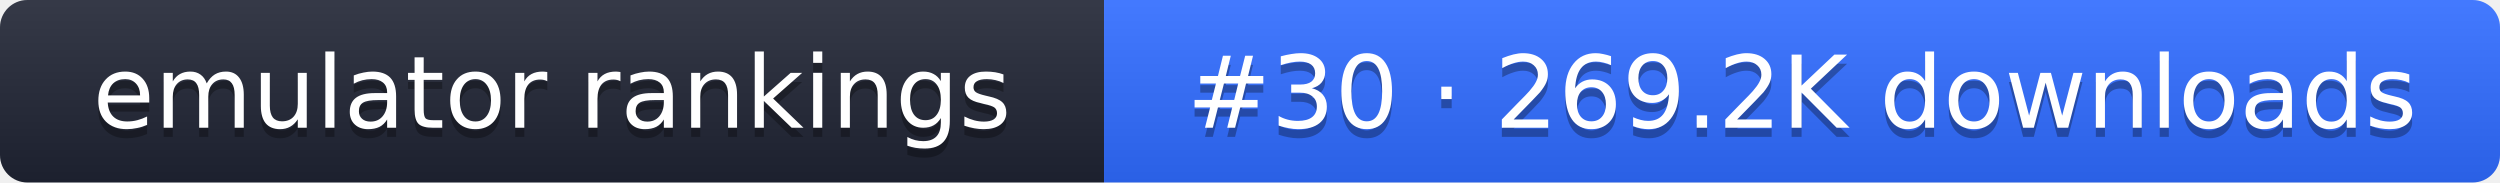
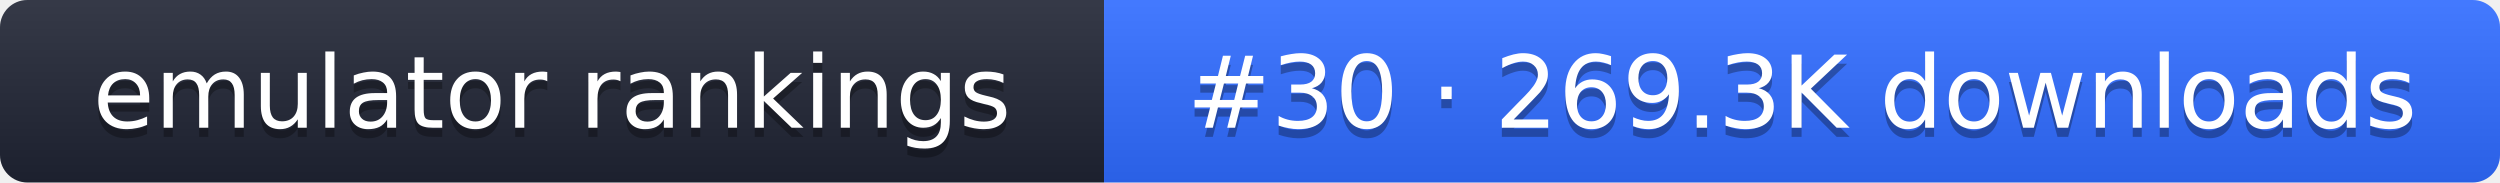
- <svg xmlns="http://www.w3.org/2000/svg" width="274" height="20" role="img" aria-label="emulator rankings: #30 · 269.2K downloads">
+ <svg xmlns="http://www.w3.org/2000/svg" width="274" height="20" role="img" aria-label="emulator rankings: #30 · 269.3K downloads">
  <linearGradient id="g" x2="0" y2="100%">
    <stop offset="0" stop-color="#fff" stop-opacity=".1" />
    <stop offset="1" stop-opacity=".1" />
  </linearGradient>
  <clipPath id="r">
    <rect width="274" height="20" rx="3" fill="#fff" />
  </clipPath>
  <g clip-path="url(#r)">
    <rect width="121" height="20" fill="#1f2433" />
    <rect x="121" width="153" height="20" fill="#2f6bff" />
    <rect width="274" height="20" fill="url(#g)" />
  </g>
  <g fill="#fff" text-anchor="middle" font-family="Verdana,DejaVu Sans,sans-serif" font-size="11">
    <text x="60.5" y="15" fill="#010101" fill-opacity=".3">emulator rankings</text>
    <text x="60.5" y="14">emulator rankings</text>
-     <text x="197.5" y="15" fill="#010101" fill-opacity=".3">#30 · 269.2K downloads</text>
-     <text x="197.5" y="14">#30 · 269.2K downloads</text>
+     <text x="197.5" y="15" fill="#010101" fill-opacity=".3">#30 · 269.3K downloads</text>
+     <text x="197.5" y="14">#30 · 269.3K downloads</text>
  </g>
</svg>
